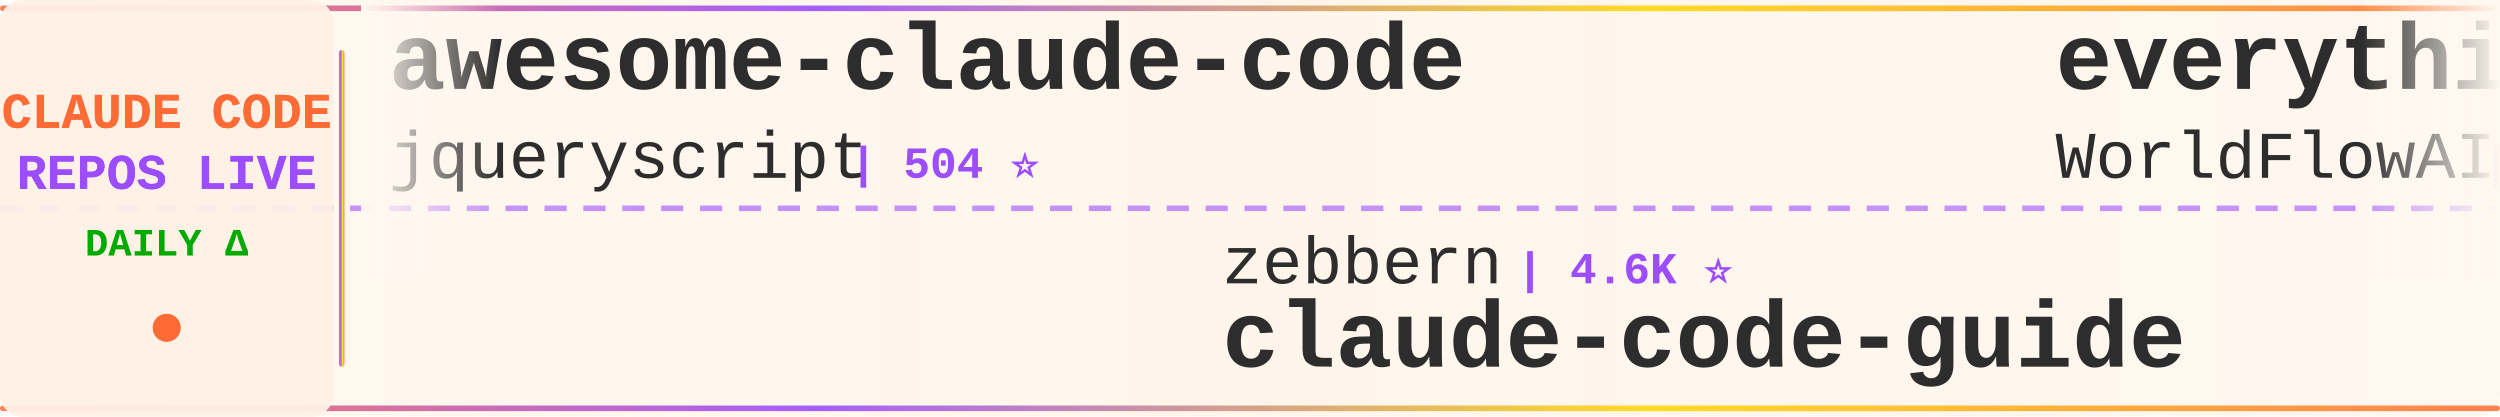
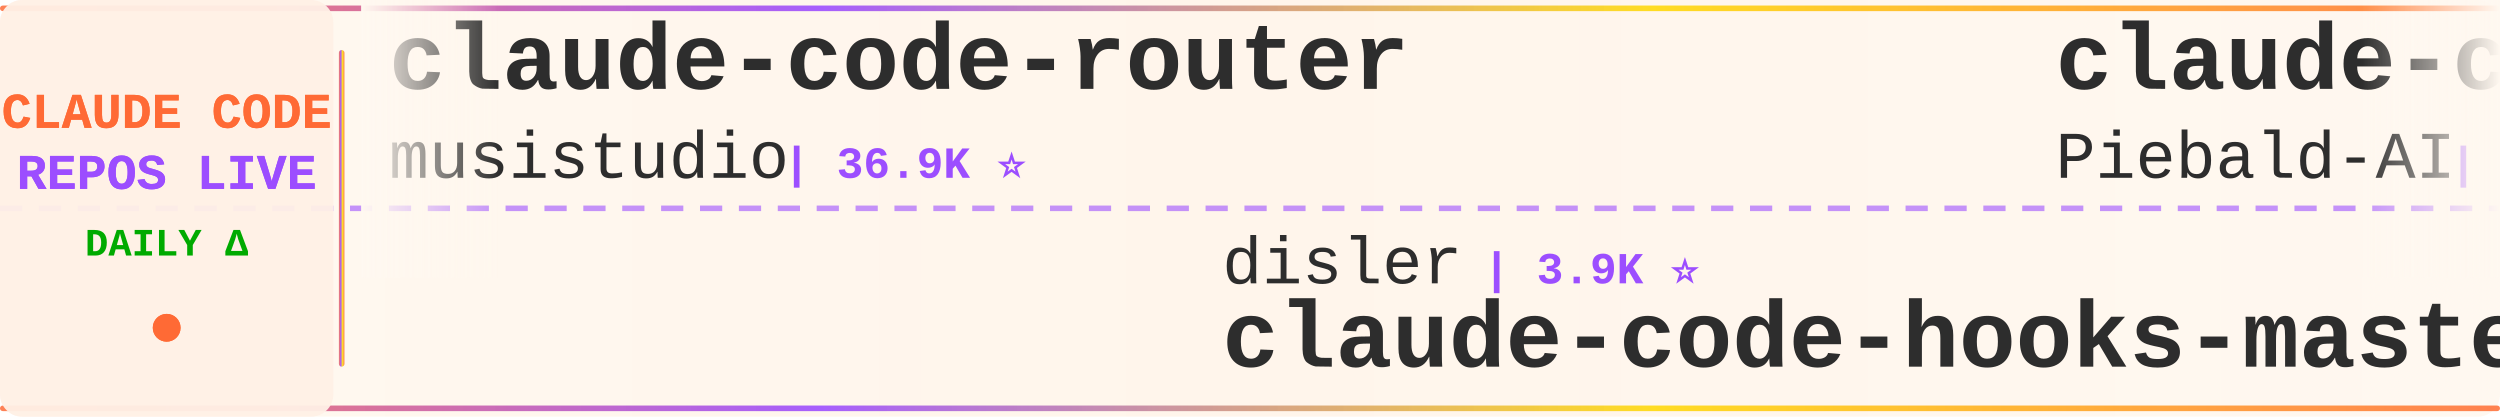
<svg xmlns="http://www.w3.org/2000/svg" width="900" height="150">
  <defs>
    <linearGradient id="tickerBg" x1="0%" y1="0%" x2="100%" y2="0%">
      <stop offset="0%" style="stop-color:#fff8f0;stop-opacity:0.98" />
      <stop offset="50%" style="stop-color:#fff5eb;stop-opacity:1" />
      <stop offset="100%" style="stop-color:#fff8f0;stop-opacity:0.98" />
    </linearGradient>
    <linearGradient id="borderGrad" x1="0%" y1="0%" x2="100%" y2="0%">
      <stop offset="0%" style="stop-color:#FF6B35;stop-opacity:0.85">
        <animate attributeName="stop-opacity" values="0.85;1;0.85" dur="2s" repeatCount="indefinite" />
      </stop>
      <stop offset="33%" style="stop-color:#9C4EFF;stop-opacity:0.9">
        <animate attributeName="stop-opacity" values="0.9;1;0.9" dur="2.2s" repeatCount="indefinite" />
      </stop>
      <stop offset="66%" style="stop-color:#FFD700;stop-opacity:0.85">
        <animate attributeName="stop-opacity" values="0.85;1;0.85" dur="1.8s" repeatCount="indefinite" />
      </stop>
      <stop offset="100%" style="stop-color:#FF6B35;stop-opacity:0.85">
        <animate attributeName="stop-opacity" values="0.85;1;0.85" dur="2s" repeatCount="indefinite" />
      </stop>
    </linearGradient>
    <filter id="textGlow">
      <feGaussianBlur stdDeviation="0.15" result="coloredBlur" />
      <feMerge>
        <feMergeNode in="coloredBlur" />
        <feMergeNode in="SourceGraphic" />
      </feMerge>
    </filter>
    <filter id="metricGlow">
      <feGaussianBlur stdDeviation="0.2" result="coloredBlur" />
      <feMerge>
        <feMergeNode in="coloredBlur" />
        <feMergeNode in="SourceGraphic" />
      </feMerge>
    </filter>
    <linearGradient id="leftFade" x1="0%" y1="0%" x2="100%" y2="0%">
      <stop offset="0%" style="stop-color:#fff8f0;stop-opacity:1" />
      <stop offset="100%" style="stop-color:#fff8f0;stop-opacity:0" />
    </linearGradient>
    <linearGradient id="rightFade" x1="0%" y1="0%" x2="100%" y2="0%">
      <stop offset="0%" style="stop-color:#fff8f0;stop-opacity:0" />
      <stop offset="100%" style="stop-color:#fff8f0;stop-opacity:1" />
    </linearGradient>
  </defs>
  <rect width="900" height="150" fill="url(#tickerBg)" rx="8" />
  <rect x="0" y="2" width="900" height="2" fill="url(#borderGrad)" rx="1" />
  <rect x="0" y="146" width="900" height="2" fill="url(#borderGrad)" rx="1" />
  <line x1="0" y1="75" x2="900" y2="75" stroke="#9C4EFF" stroke-width="2" stroke-dasharray="8 6" opacity="0.6" />
  <rect x="0" y="0" width="120" height="150" fill="#fff0e6" opacity="0.95" rx="8" />
  <text x="60" y="46" font-family="'Courier New', monospace" font-size="18" font-weight="bold" fill="#FF6B35" text-anchor="middle" filter="url(#textGlow)">
    CLAUDE CODE
  </text>
  <text x="60" y="68" font-family="'Courier New', monospace" font-size="18" font-weight="bold" fill="#9C4EFF" text-anchor="middle" filter="url(#textGlow)">
    REPOS LIVE
  </text>
  <text x="60" y="92" font-family="'Courier New', monospace" font-size="14" font-weight="bold" fill="#00aa00" text-anchor="middle">
    DAILY Δ
  </text>
  <circle cx="60" cy="118" r="5" fill="#FF6B35" filter="url(#metricGlow)">
    <animate attributeName="r" values="4;6;4" dur="1.5s" repeatCount="indefinite" />
    <animate attributeName="opacity" values="0.6;1;0.6" dur="1.5s" repeatCount="indefinite" />
  </circle>
  <rect x="122" y="18" width="2" height="114" fill="url(#borderGrad)" rx="1" />
  <clipPath id="tickerClip">
    <rect x="130" y="0" width="770" height="150" />
  </clipPath>
  <g clip-path="url(#tickerClip)">
    <g id="tickerItems">
      <animateTransform attributeName="transform" attributeType="XML" type="translate" from="0 0" to="-3000 0" dur="54s" repeatCount="indefinite" />
      <g transform="translate(0, 0)">
-         <text x="140" y="32" font-family="'Courier New', monospace" font-size="34" font-weight="bold" fill="#2d2d2d">awesome-claude-code</text>
-         <text x="140" y="64" font-family="'Courier New', monospace" font-size="24" font-weight="normal" fill="#2d2d2d" opacity="1.0">jqueryscript</text>
-         <text x="306" y="64" font-family="'Courier New', monospace" font-size="16" font-weight="bold" fill="#9C4EFF"> | 504 ⭐</text>
+         <text x="140" y="32" font-family="'Courier New', monospace" font-size="34" font-weight="bold" fill="#2d2d2d">claude-code-router</text>
+         <text x="140" y="64" font-family="'Courier New', monospace" font-size="24" font-weight="normal" fill="#2d2d2d" opacity="1.0">musistudio</text>
+         <text x="282" y="64" font-family="'Courier New', monospace" font-size="16" font-weight="bold" fill="#9C4EFF"> | 36.9K ⭐</text>
      </g>
      <g transform="translate(300, 0)">
-         <text x="140" y="102" font-family="'Courier New', monospace" font-size="24" font-weight="normal" fill="#2d2d2d" opacity="1.0">zebbern</text>
-         <text x="246" y="102" font-family="'Courier New', monospace" font-size="16" font-weight="bold" fill="#9C4EFF"> | 4.6K ⭐</text>
-         <text x="140" y="132" font-family="'Courier New', monospace" font-size="34" font-weight="bold" fill="#2d2d2d">claude-code-guide</text>
+         <text x="140" y="102" font-family="'Courier New', monospace" font-size="24" font-weight="normal" fill="#2d2d2d" opacity="1.0">disler</text>
+         <text x="234" y="102" font-family="'Courier New', monospace" font-size="16" font-weight="bold" fill="#9C4EFF"> | 3.9K ⭐</text>
+         <text x="140" y="132" font-family="'Courier New', monospace" font-size="34" font-weight="bold" fill="#2d2d2d">claude-code-hooks-master...</text>
      </g>
      <g transform="translate(600, 0)">
-         <text x="140" y="32" font-family="'Courier New', monospace" font-size="34" font-weight="bold" fill="#2d2d2d">everything-claude-code</text>
-         <text x="140" y="64" font-family="'Courier New', monospace" font-size="24" font-weight="normal" fill="#2d2d2d" opacity="1.0">WorldFlowAI</text>
-         <text x="294" y="64" font-family="'Courier New', monospace" font-size="16" font-weight="bold" fill="#9C4EFF"> | 1.7K ⭐ +4</text>
+         <text x="140" y="32" font-family="'Courier New', monospace" font-size="34" font-weight="bold" fill="#2d2d2d">claude-code-system-promp...</text>
+         <text x="140" y="64" font-family="'Courier New', monospace" font-size="24" font-weight="normal" fill="#2d2d2d" opacity="1.0">Piebald-AI</text>
+         <text x="282" y="64" font-family="'Courier New', monospace" font-size="16" font-weight="bold" fill="#9C4EFF"> | 12.4K ⭐ +1</text>
      </g>
      <g transform="translate(900, 0)">
-         <text x="140" y="102" font-family="'Courier New', monospace" font-size="24" font-weight="normal" fill="#2d2d2d" opacity="1.0">feiskyer</text>
-         <text x="258" y="102" font-family="'Courier New', monospace" font-size="16" font-weight="bold" fill="#9C4EFF"> | 1.6K ⭐</text>
-         <text x="140" y="132" font-family="'Courier New', monospace" font-size="34" font-weight="bold" fill="#2d2d2d">claude-code-settings</text>
+         <text x="140" y="102" font-family="'Courier New', monospace" font-size="24" font-weight="normal" fill="#2d2d2d" opacity="1.0">OrcaWhisper</text>
+         <text x="294" y="102" font-family="'Courier New', monospace" font-size="16" font-weight="bold" fill="#9C4EFF"> | 91 ⭐</text>
+         <text x="140" y="132" font-family="'Courier New', monospace" font-size="34" font-weight="bold" fill="#2d2d2d">Claude-Code</text>
      </g>
      <g transform="translate(1200, 0)">
-         <text x="140" y="32" font-family="'Courier New', monospace" font-size="34" font-weight="bold" fill="#2d2d2d">claude-code-transcripts</text>
-         <text x="140" y="64" font-family="'Courier New', monospace" font-size="24" font-weight="normal" fill="#2d2d2d" opacity="1.0">simonw</text>
-         <text x="234" y="64" font-family="'Courier New', monospace" font-size="16" font-weight="bold" fill="#9C4EFF"> | 1.7K ⭐</text>
+         <text x="140" y="32" font-family="'Courier New', monospace" font-size="34" font-weight="bold" fill="#2d2d2d">awesome-claude-code-tool...</text>
+         <text x="140" y="64" font-family="'Courier New', monospace" font-size="24" font-weight="normal" fill="#2d2d2d" opacity="1.0">rohitg00</text>
+         <text x="258" y="64" font-family="'Courier New', monospace" font-size="16" font-weight="bold" fill="#9C4EFF"> | 2.5K ⭐ +1</text>
      </g>
      <g transform="translate(1500, 0)">
-         <text x="140" y="102" font-family="'Courier New', monospace" font-size="24" font-weight="normal" fill="#2d2d2d" opacity="1.0">darcyegb</text>
-         <text x="258" y="102" font-family="'Courier New', monospace" font-size="16" font-weight="bold" fill="#9C4EFF"> | 760 ⭐</text>
-         <text x="140" y="132" font-family="'Courier New', monospace" font-size="34" font-weight="bold" fill="#2d2d2d">ClaudeCodeAgents</text>
+         <text x="140" y="102" font-family="'Courier New', monospace" font-size="24" font-weight="normal" fill="#2d2d2d" opacity="1.0">AICoderTudou</text>
+         <text x="306" y="102" font-family="'Courier New', monospace" font-size="16" font-weight="bold" fill="#9C4EFF"> | 496 ⭐</text>
+         <text x="140" y="132" font-family="'Courier New', monospace" font-size="34" font-weight="bold" fill="#2d2d2d">claude-code-tudou</text>
      </g>
      <g transform="translate(1800, 0)">
        <text x="140" y="32" font-family="'Courier New', monospace" font-size="34" font-weight="bold" fill="#2d2d2d">Claude-Code-Usage-Monito...</text>
        <text x="140" y="64" font-family="'Courier New', monospace" font-size="24" font-weight="normal" fill="#2d2d2d" opacity="1.0">Maciek-roboblog</text>
        <text x="342" y="64" font-family="'Courier New', monospace" font-size="16" font-weight="bold" fill="#9C4EFF"> | 8.7K ⭐</text>
      </g>
      <g transform="translate(2100, 0)">
-         <text x="140" y="102" font-family="'Courier New', monospace" font-size="24" font-weight="normal" fill="#2d2d2d" opacity="1.0">sugyan</text>
-         <text x="234" y="102" font-family="'Courier New', monospace" font-size="16" font-weight="bold" fill="#9C4EFF"> | 1.1K ⭐</text>
-         <text x="140" y="132" font-family="'Courier New', monospace" font-size="34" font-weight="bold" fill="#2d2d2d">claude-code-webui</text>
+         <text x="140" y="102" font-family="'Courier New', monospace" font-size="24" font-weight="normal" fill="#2d2d2d" opacity="1.0">krusemediallc</text>
+         <text x="318" y="102" font-family="'Courier New', monospace" font-size="16" font-weight="bold" fill="#9C4EFF"> | 1.4K ⭐</text>
+         <text x="140" y="132" font-family="'Courier New', monospace" font-size="34" font-weight="bold" fill="#2d2d2d">arcads-claude-code</text>
      </g>
      <g transform="translate(2400, 0)">
-         <text x="140" y="32" font-family="'Courier New', monospace" font-size="34" font-weight="bold" fill="#2d2d2d">claude-code-cheat-sheet</text>
-         <text x="140" y="64" font-family="'Courier New', monospace" font-size="24" font-weight="normal" fill="#2d2d2d" opacity="1.0">Njengah</text>
-         <text x="246" y="64" font-family="'Courier New', monospace" font-size="16" font-weight="bold" fill="#9C4EFF"> | 1.9K ⭐</text>
+         <text x="140" y="32" font-family="'Courier New', monospace" font-size="34" font-weight="bold" fill="#2d2d2d">Claude-code</text>
+         <text x="140" y="64" font-family="'Courier New', monospace" font-size="24" font-weight="normal" fill="#2d2d2d" opacity="1.0">zstmfhy</text>
+         <text x="246" y="64" font-family="'Courier New', monospace" font-size="16" font-weight="bold" fill="#9C4EFF"> | 190 ⭐</text>
      </g>
      <g transform="translate(2700, 0)">
-         <text x="140" y="102" font-family="'Courier New', monospace" font-size="24" font-weight="normal" fill="#2d2d2d" opacity="1.0">Cranot</text>
-         <text x="234" y="102" font-family="'Courier New', monospace" font-size="16" font-weight="bold" fill="#9C4EFF"> | 2.9K ⭐</text>
-         <text x="140" y="132" font-family="'Courier New', monospace" font-size="34" font-weight="bold" fill="#2d2d2d">claude-code-guide</text>
+         <text x="140" y="102" font-family="'Courier New', monospace" font-size="24" font-weight="normal" fill="#2d2d2d" opacity="1.0">ghuntley</text>
+         <text x="258" y="102" font-family="'Courier New', monospace" font-size="16" font-weight="bold" fill="#9C4EFF"> | 990 ⭐</text>
+         <text x="140" y="132" font-family="'Courier New', monospace" font-size="34" font-weight="bold" fill="#2d2d2d">claude-code-source-code-...</text>
      </g>
      <g transform="translate(3000, 0)">
-         <text x="140" y="32" font-family="'Courier New', monospace" font-size="34" font-weight="bold" fill="#2d2d2d">awesome-claude-code</text>
-         <text x="140" y="64" font-family="'Courier New', monospace" font-size="24" font-weight="normal" fill="#2d2d2d" opacity="1.0">jqueryscript</text>
-         <text x="306" y="64" font-family="'Courier New', monospace" font-size="16" font-weight="bold" fill="#9C4EFF"> | 504 ⭐</text>
+         <text x="140" y="32" font-family="'Courier New', monospace" font-size="34" font-weight="bold" fill="#2d2d2d">claude-code-router</text>
+         <text x="140" y="64" font-family="'Courier New', monospace" font-size="24" font-weight="normal" fill="#2d2d2d" opacity="1.0">musistudio</text>
+         <text x="282" y="64" font-family="'Courier New', monospace" font-size="16" font-weight="bold" fill="#9C4EFF"> | 36.9K ⭐</text>
      </g>
      <g transform="translate(3300, 0)">
-         <text x="140" y="102" font-family="'Courier New', monospace" font-size="24" font-weight="normal" fill="#2d2d2d" opacity="1.0">zebbern</text>
-         <text x="246" y="102" font-family="'Courier New', monospace" font-size="16" font-weight="bold" fill="#9C4EFF"> | 4.6K ⭐</text>
-         <text x="140" y="132" font-family="'Courier New', monospace" font-size="34" font-weight="bold" fill="#2d2d2d">claude-code-guide</text>
+         <text x="140" y="102" font-family="'Courier New', monospace" font-size="24" font-weight="normal" fill="#2d2d2d" opacity="1.0">disler</text>
+         <text x="234" y="102" font-family="'Courier New', monospace" font-size="16" font-weight="bold" fill="#9C4EFF"> | 3.9K ⭐</text>
+         <text x="140" y="132" font-family="'Courier New', monospace" font-size="34" font-weight="bold" fill="#2d2d2d">claude-code-hooks-master...</text>
      </g>
      <g transform="translate(3600, 0)">
-         <text x="140" y="32" font-family="'Courier New', monospace" font-size="34" font-weight="bold" fill="#2d2d2d">everything-claude-code</text>
-         <text x="140" y="64" font-family="'Courier New', monospace" font-size="24" font-weight="normal" fill="#2d2d2d" opacity="1.0">WorldFlowAI</text>
-         <text x="294" y="64" font-family="'Courier New', monospace" font-size="16" font-weight="bold" fill="#9C4EFF"> | 1.7K ⭐ +4</text>
+         <text x="140" y="32" font-family="'Courier New', monospace" font-size="34" font-weight="bold" fill="#2d2d2d">claude-code-system-promp...</text>
+         <text x="140" y="64" font-family="'Courier New', monospace" font-size="24" font-weight="normal" fill="#2d2d2d" opacity="1.0">Piebald-AI</text>
+         <text x="282" y="64" font-family="'Courier New', monospace" font-size="16" font-weight="bold" fill="#9C4EFF"> | 12.4K ⭐ +1</text>
      </g>
      <g transform="translate(3900, 0)">
-         <text x="140" y="102" font-family="'Courier New', monospace" font-size="24" font-weight="normal" fill="#2d2d2d" opacity="1.0">feiskyer</text>
-         <text x="258" y="102" font-family="'Courier New', monospace" font-size="16" font-weight="bold" fill="#9C4EFF"> | 1.6K ⭐</text>
-         <text x="140" y="132" font-family="'Courier New', monospace" font-size="34" font-weight="bold" fill="#2d2d2d">claude-code-settings</text>
+         <text x="140" y="102" font-family="'Courier New', monospace" font-size="24" font-weight="normal" fill="#2d2d2d" opacity="1.0">OrcaWhisper</text>
+         <text x="294" y="102" font-family="'Courier New', monospace" font-size="16" font-weight="bold" fill="#9C4EFF"> | 91 ⭐</text>
+         <text x="140" y="132" font-family="'Courier New', monospace" font-size="34" font-weight="bold" fill="#2d2d2d">Claude-Code</text>
      </g>
    </g>
  </g>
  <rect x="130" y="0" width="50" height="100" fill="url(#leftFade)" />
  <rect x="850" y="0" width="50" height="100" fill="url(#rightFade)" />
</svg>
